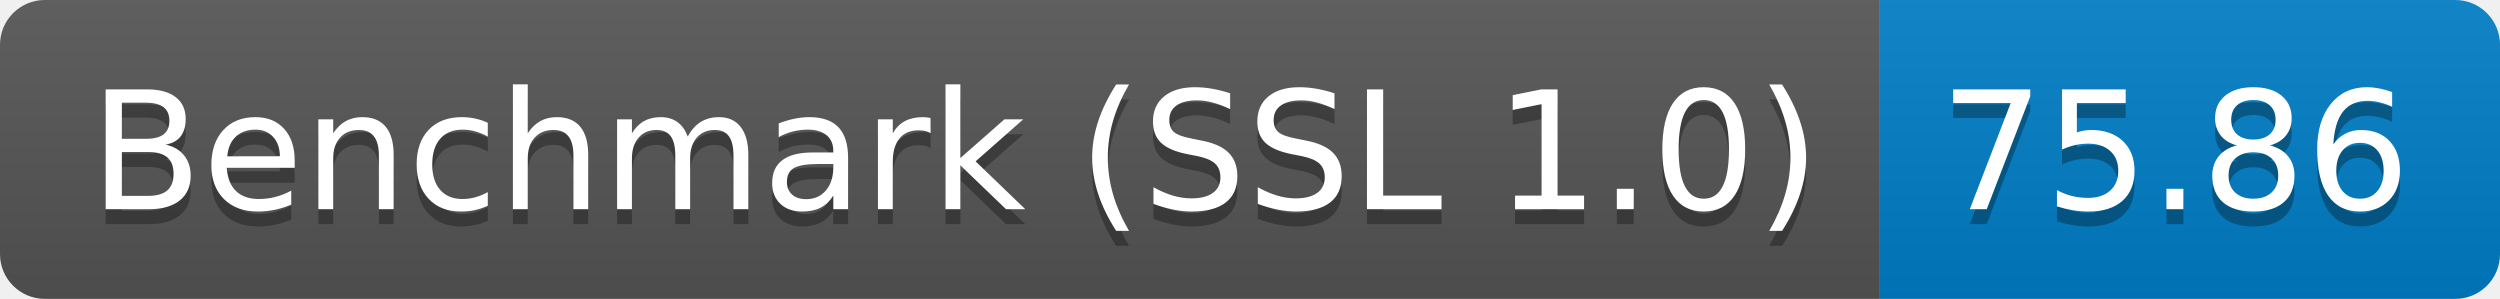
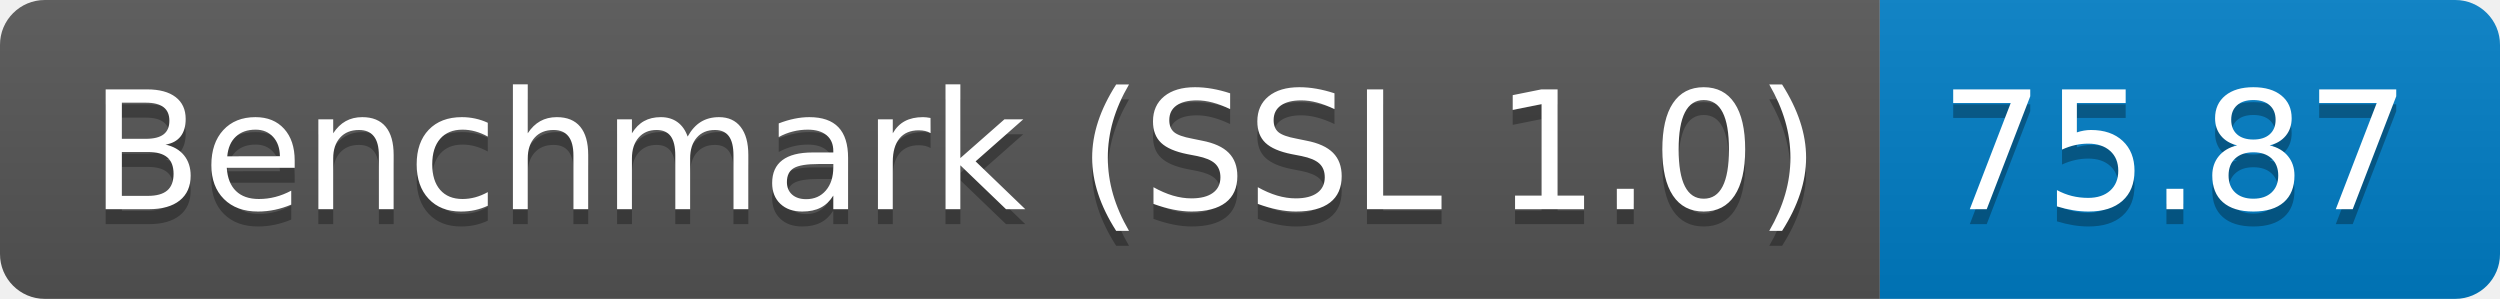
<svg xmlns="http://www.w3.org/2000/svg" height="20" width="167.3">
  <linearGradient id="smooth" x2="0" y2="100%">
    <stop offset="0" stop-color="#bbb" stop-opacity=".1" />
    <stop offset="1" stop-opacity=".1" />
  </linearGradient>
  <clipPath id="round">
    <rect fill="#fff" height="20" rx="3" width="167.3" />
  </clipPath>
  <g clip-path="url(#round)">
    <rect fill="#555" height="20" width="125.8" />
    <rect fill="#007ec6" height="20" width="41.5" x="125.8" />
    <rect fill="url(#smooth)" height="20" width="167.3" />
  </g>
  <g fill="#fff" font-family="DejaVu Sans,Verdana,Geneva,sans-serif" font-size="110" text-anchor="middle">
    <text fill="#010101" fill-opacity=".3" lengthAdjust="spacing" textLength="1158.0" transform="scale(0.1)" x="639.0" y="150">Benchmark (SSL 1.0)</text>
    <text lengthAdjust="spacing" textLength="1158.0" transform="scale(0.1)" x="639.0" y="140">Benchmark (SSL 1.0)</text>
-     <text fill="#010101" fill-opacity=".3" lengthAdjust="spacing" textLength="315.0" transform="scale(0.1)" x="1455.5" y="150">75.86</text>
-     <text lengthAdjust="spacing" textLength="315.0" transform="scale(0.1)" x="1455.5" y="140">75.86</text>
+     <text fill="#010101" fill-opacity=".3" lengthAdjust="spacing" textLength="315.0" transform="scale(0.1)" x="1455.5" y="150">75.87</text>
+     <text lengthAdjust="spacing" textLength="315.0" transform="scale(0.1)" x="1455.5" y="140">75.87</text>
  </g>
</svg>
